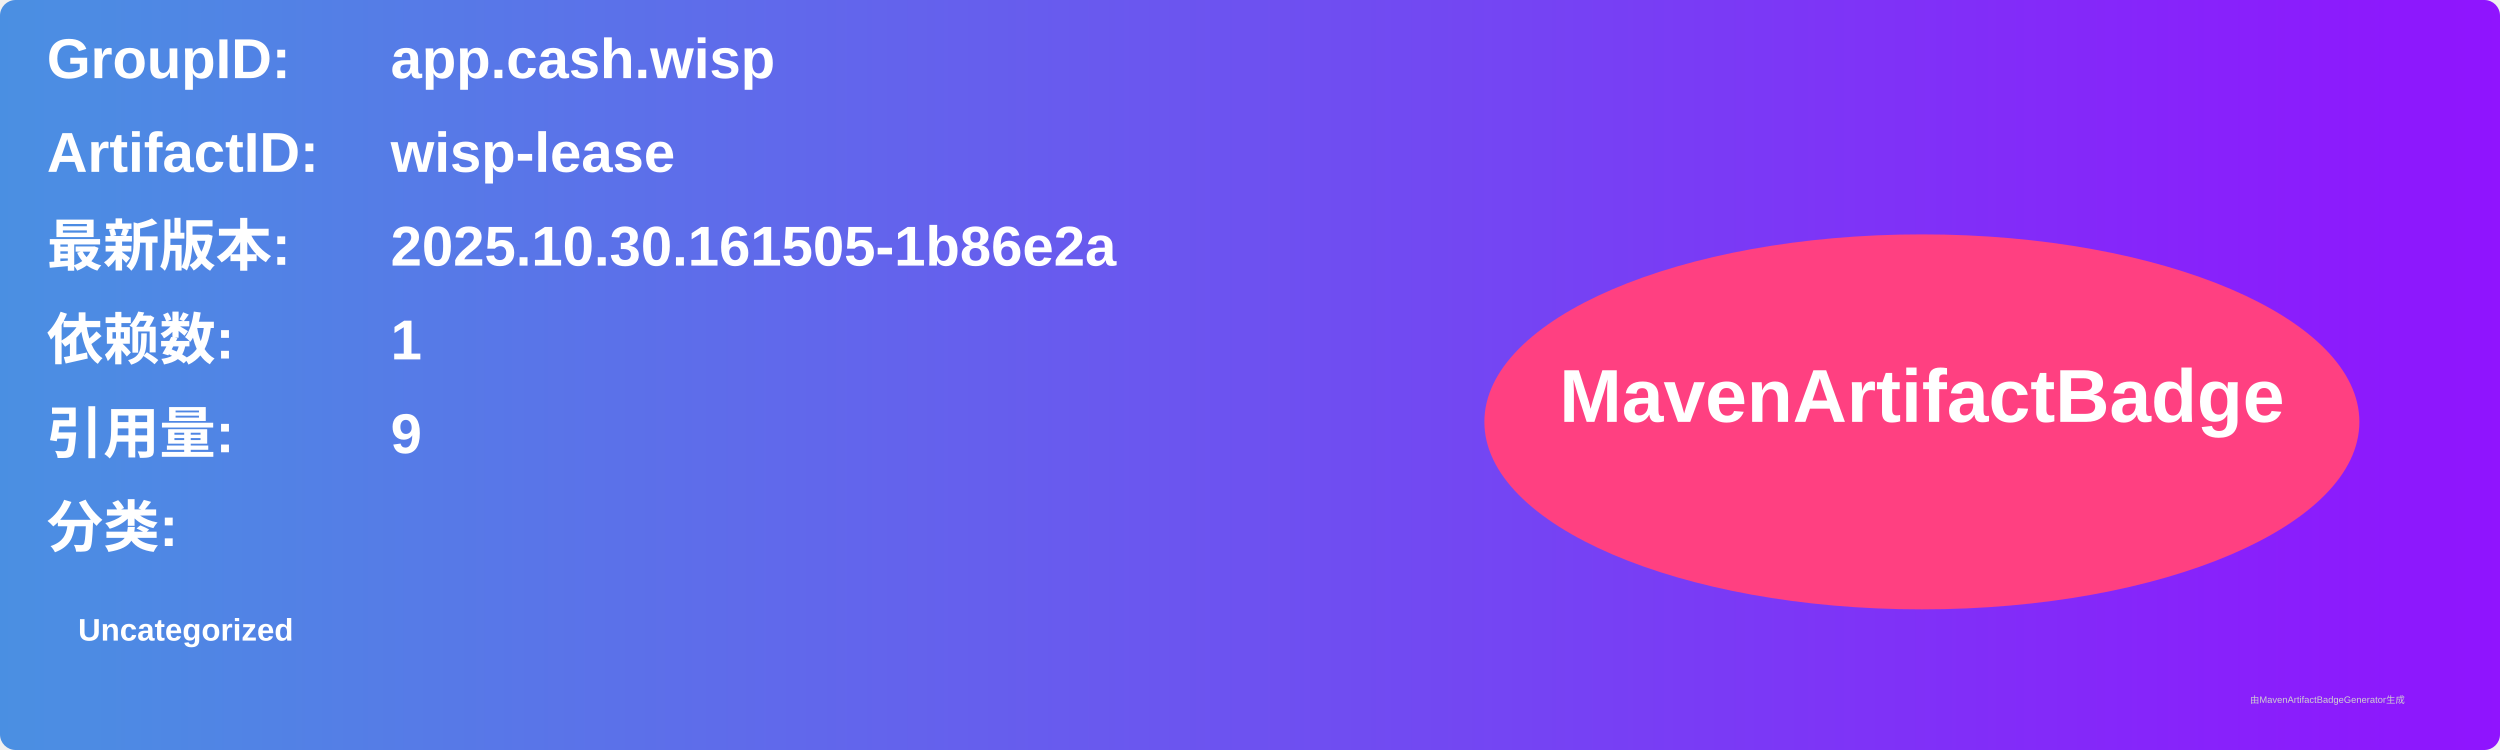
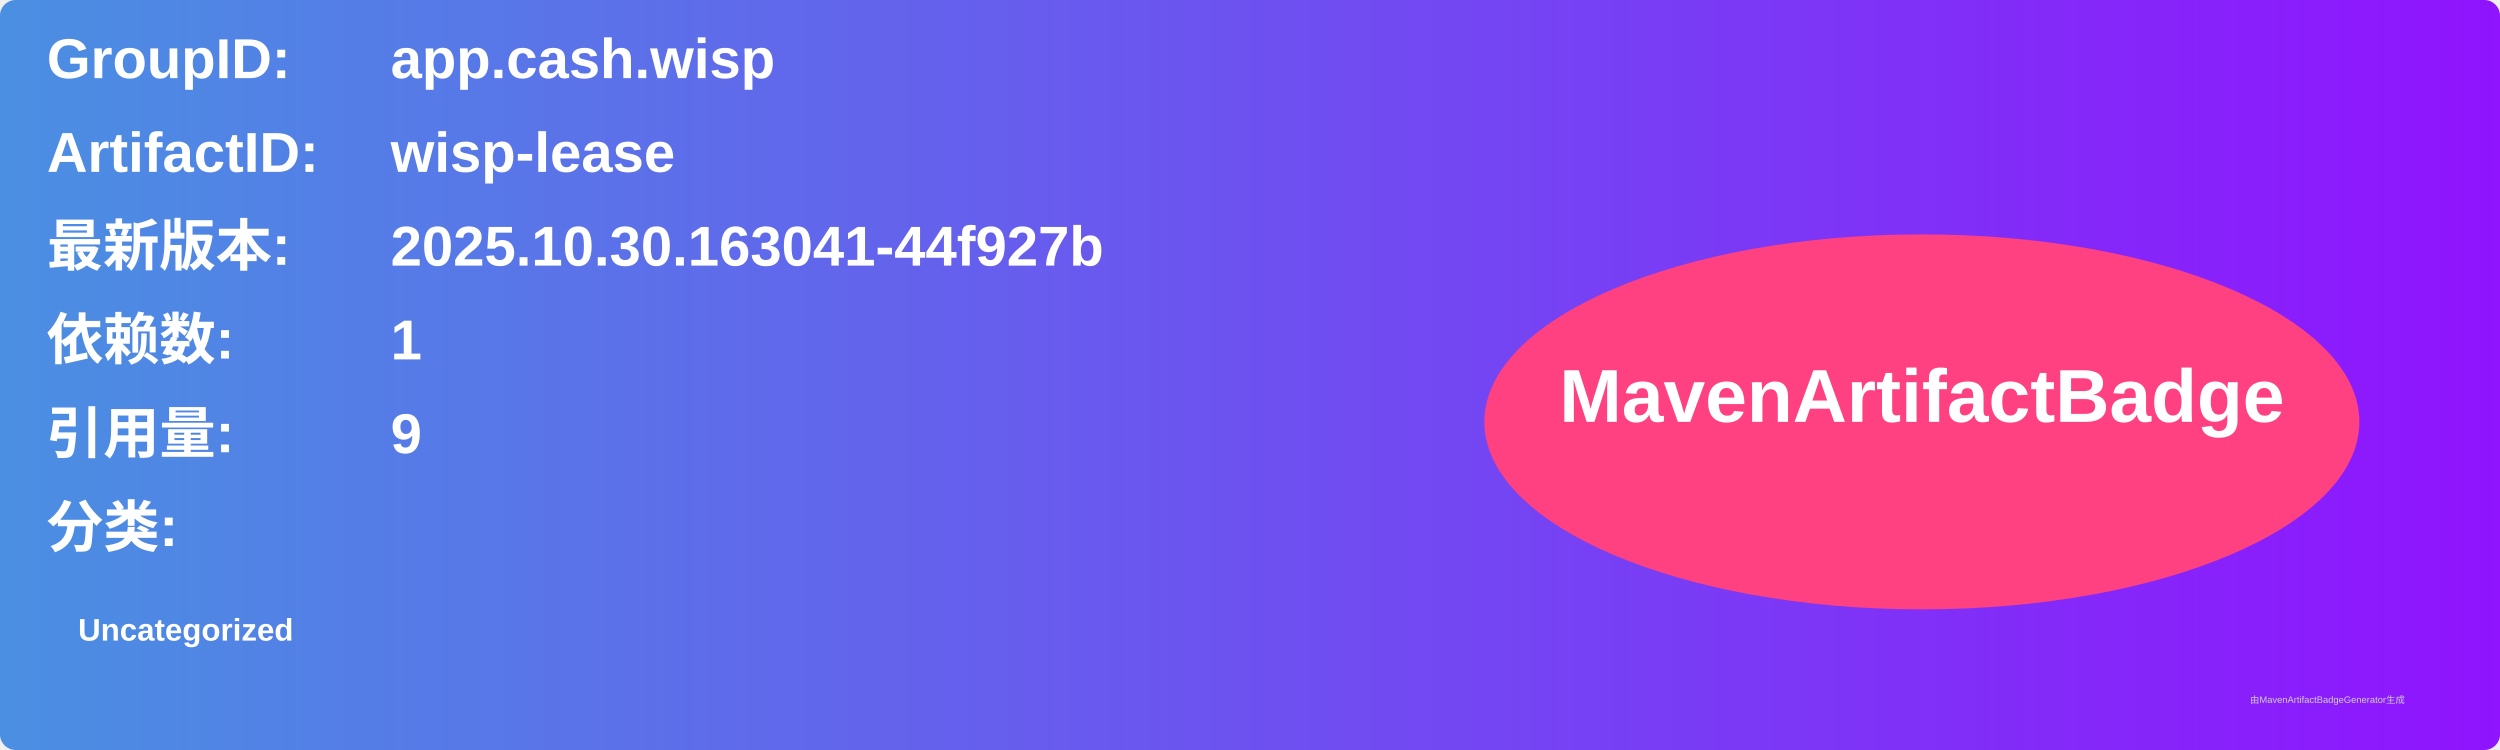
<svg xmlns="http://www.w3.org/2000/svg" width="800" height="240" viewBox="0 0 800 240">
  <linearGradient id="grad" x1="0%" y1="0%" x2="100%" y2="0%">
    <stop offset="0%" stop-color="#4a90e2" />
    <stop offset="100%" stop-color="#9013fe" />
  </linearGradient>
  <rect width="100%" height="100%" rx="5" ry="5" fill="url(#grad)" />
  <g transform="translate(15, 15)">
    <text x="0" y="10" font-family="Arial" font-size="18" fill="white" font-weight="bold" width="260">GroupID:</text>
    <text x="110" y="10" font-family="Arial" font-size="18" fill="white" font-weight="bold" width="460">app.cash.wisp</text>
    <text x="0" y="40" font-family="Arial" font-size="18" fill="white" font-weight="bold" width="260">ArtifactID:</text>
    <text x="110" y="40" font-family="Arial" font-size="18" fill="white" font-weight="bold" width="460">wisp-lease</text>
    <text x="0" y="70" font-family="Arial" font-size="18" fill="white" font-weight="bold">最新版本:</text>
    <text x="110" y="70" font-family="Arial" font-size="18" fill="white" font-weight="bold">
-       <tspan font-weight="bold">2025.10.30.161505-1b86e2a</tspan>
+       <tspan font-weight="bold">2025.10.30.163041-44f927b</tspan>
    </text>
    <text x="0" y="100" font-family="Arial" font-size="18" fill="white" font-weight="bold">依赖数: </text>
    <text x="110" y="100" font-family="Arial" font-size="18" fill="white">
      <tspan font-weight="bold">1</tspan>
    </text>
    <text x="0" y="130" font-family="Arial" font-size="18" fill="white" font-weight="bold">引用量: </text>
    <text x="110" y="130" font-family="Arial" font-size="18" fill="white">
      <tspan font-weight="bold">9</tspan>
    </text>
    <text x="0" y="160" font-family="Arial" font-size="18" fill="white" font-weight="bold">分类:</text>
    <text x="10" y="190" font-family="Arial" font-size="10" fill="white">
      <tspan font-weight="bold">Uncategorized</tspan>
    </text>
    <ellipse cx="600" cy="120" rx="140" ry="60" fill="#ff4081" />
    <text x="600" y="120" text-anchor="middle" font-family="Arial" font-size="24" fill="white" font-weight="bold">MavenArtifactBadge</text>
  </g>
  <text x="720" y="225" font-family="Arial" font-size="3" fill="#d0d0d0">由MavenArtifactBadgeGenerator生成</text>
</svg>
